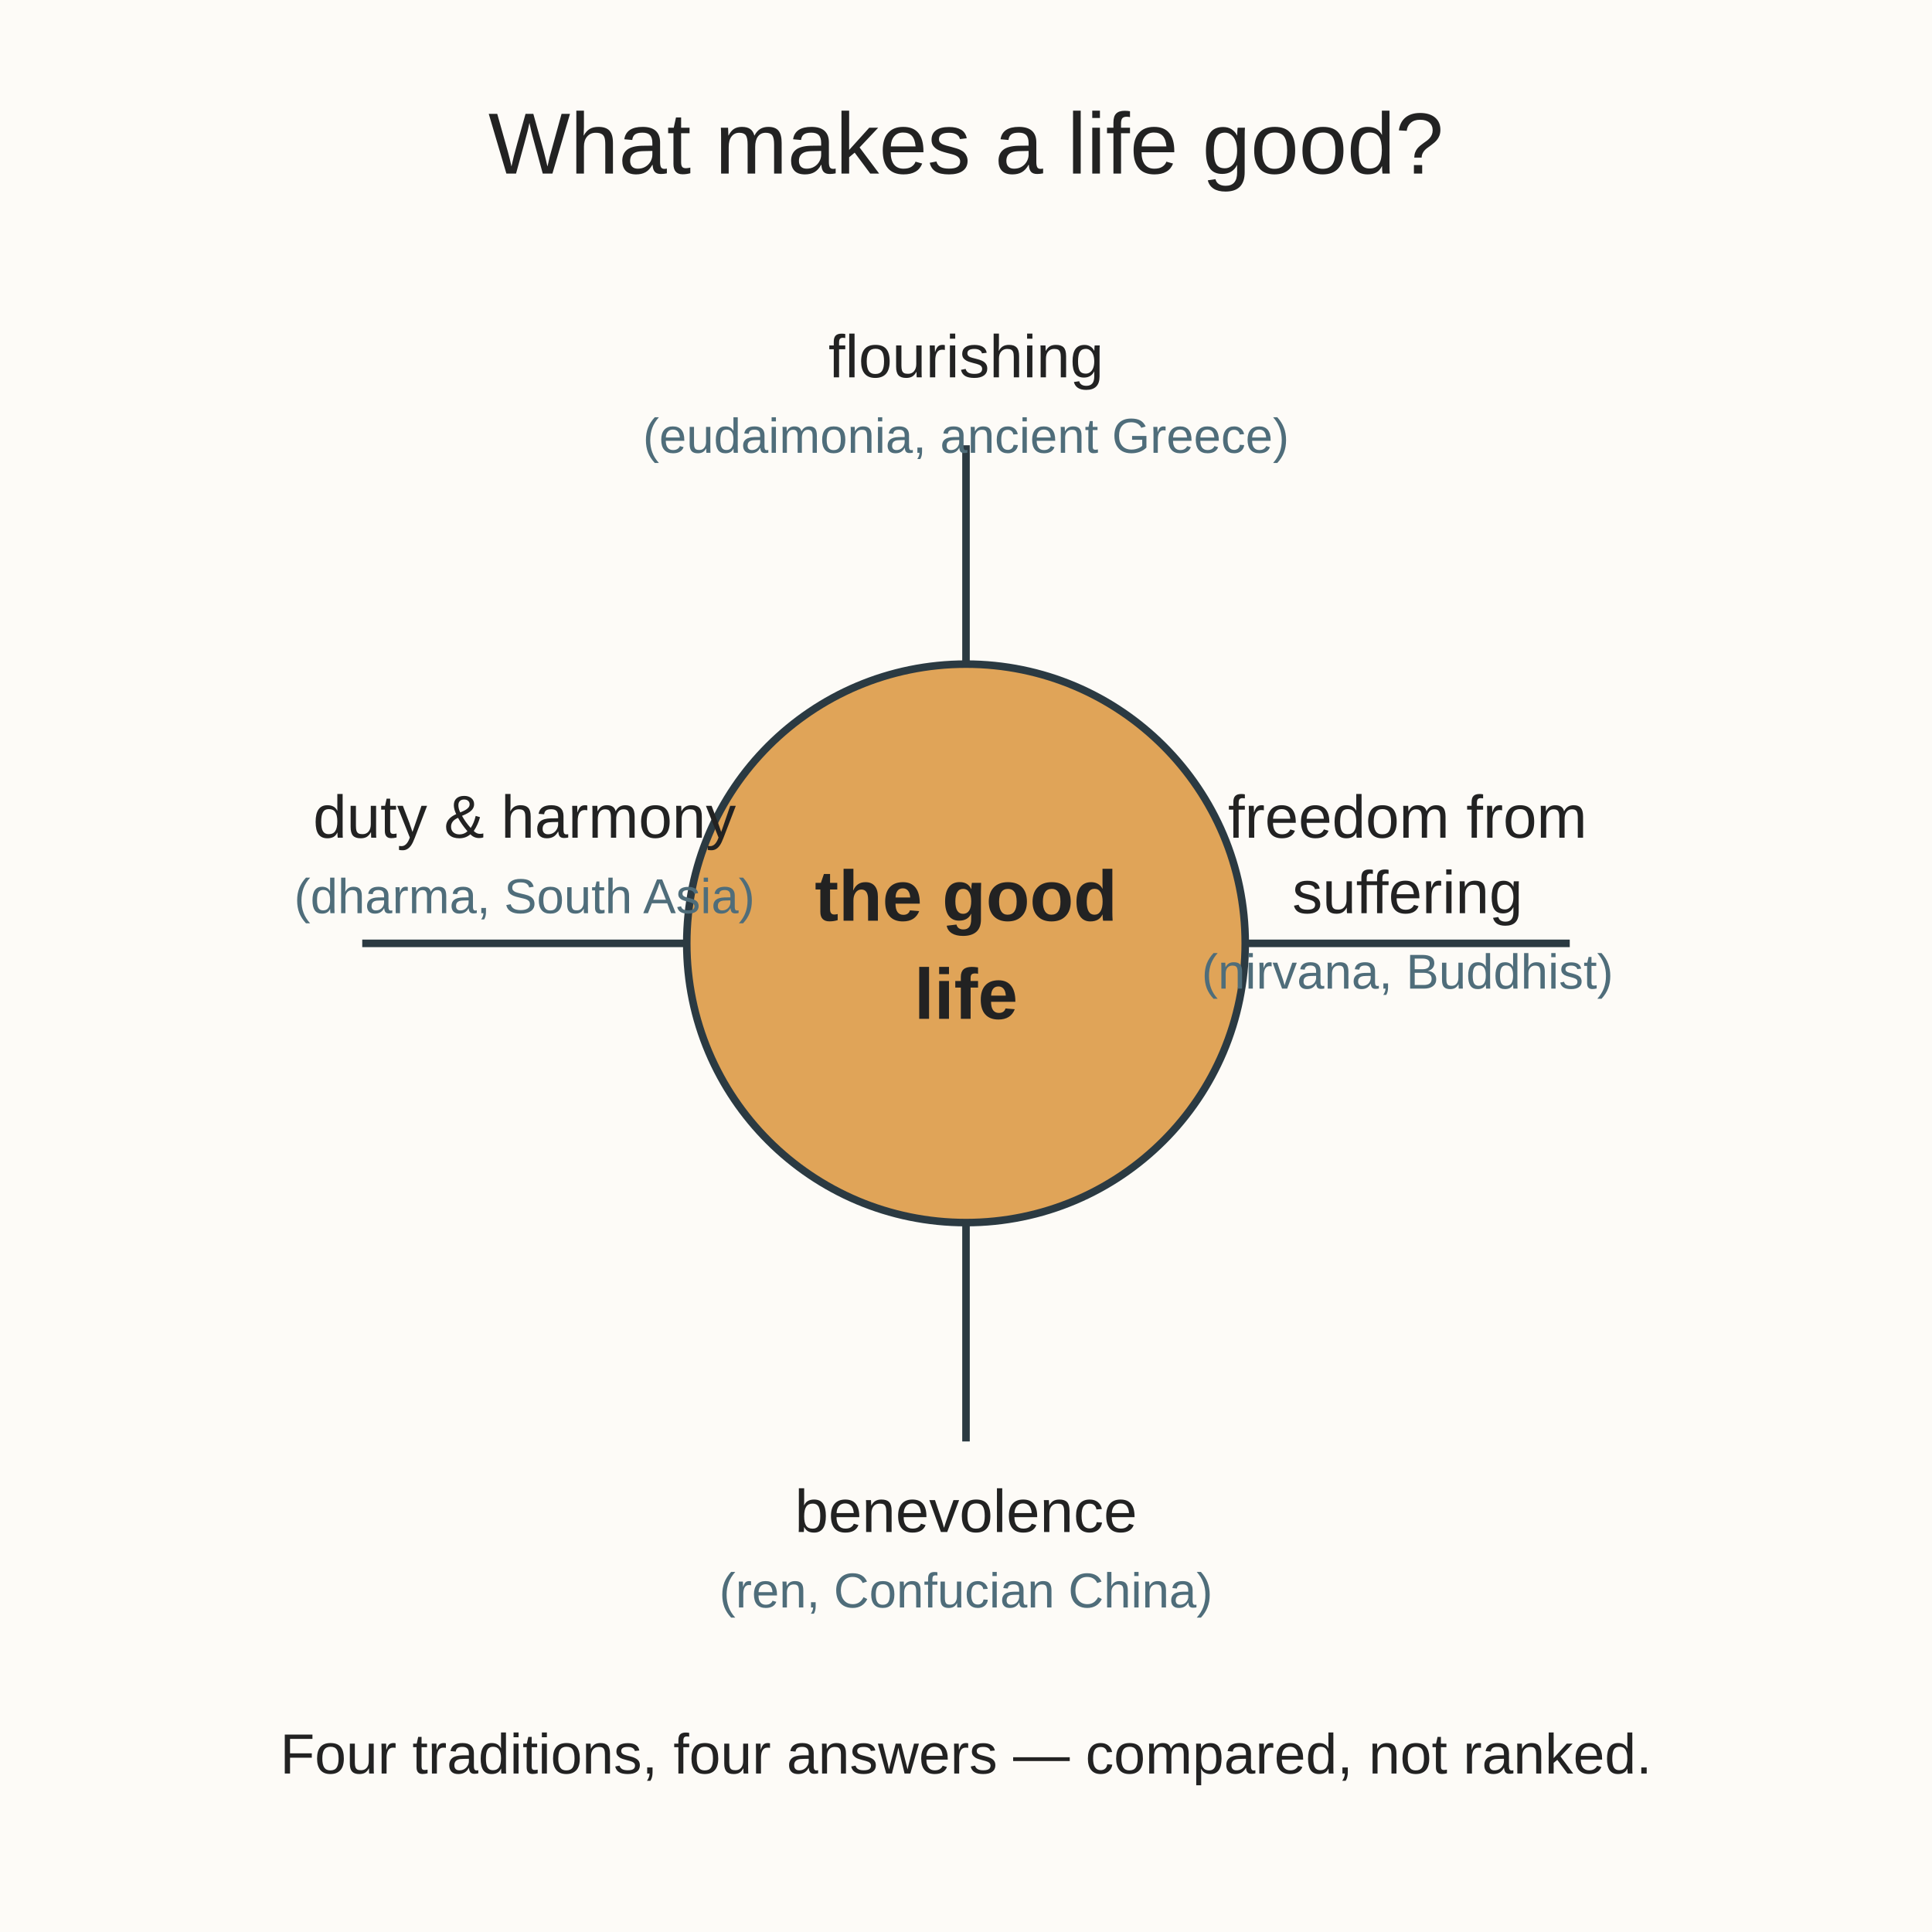
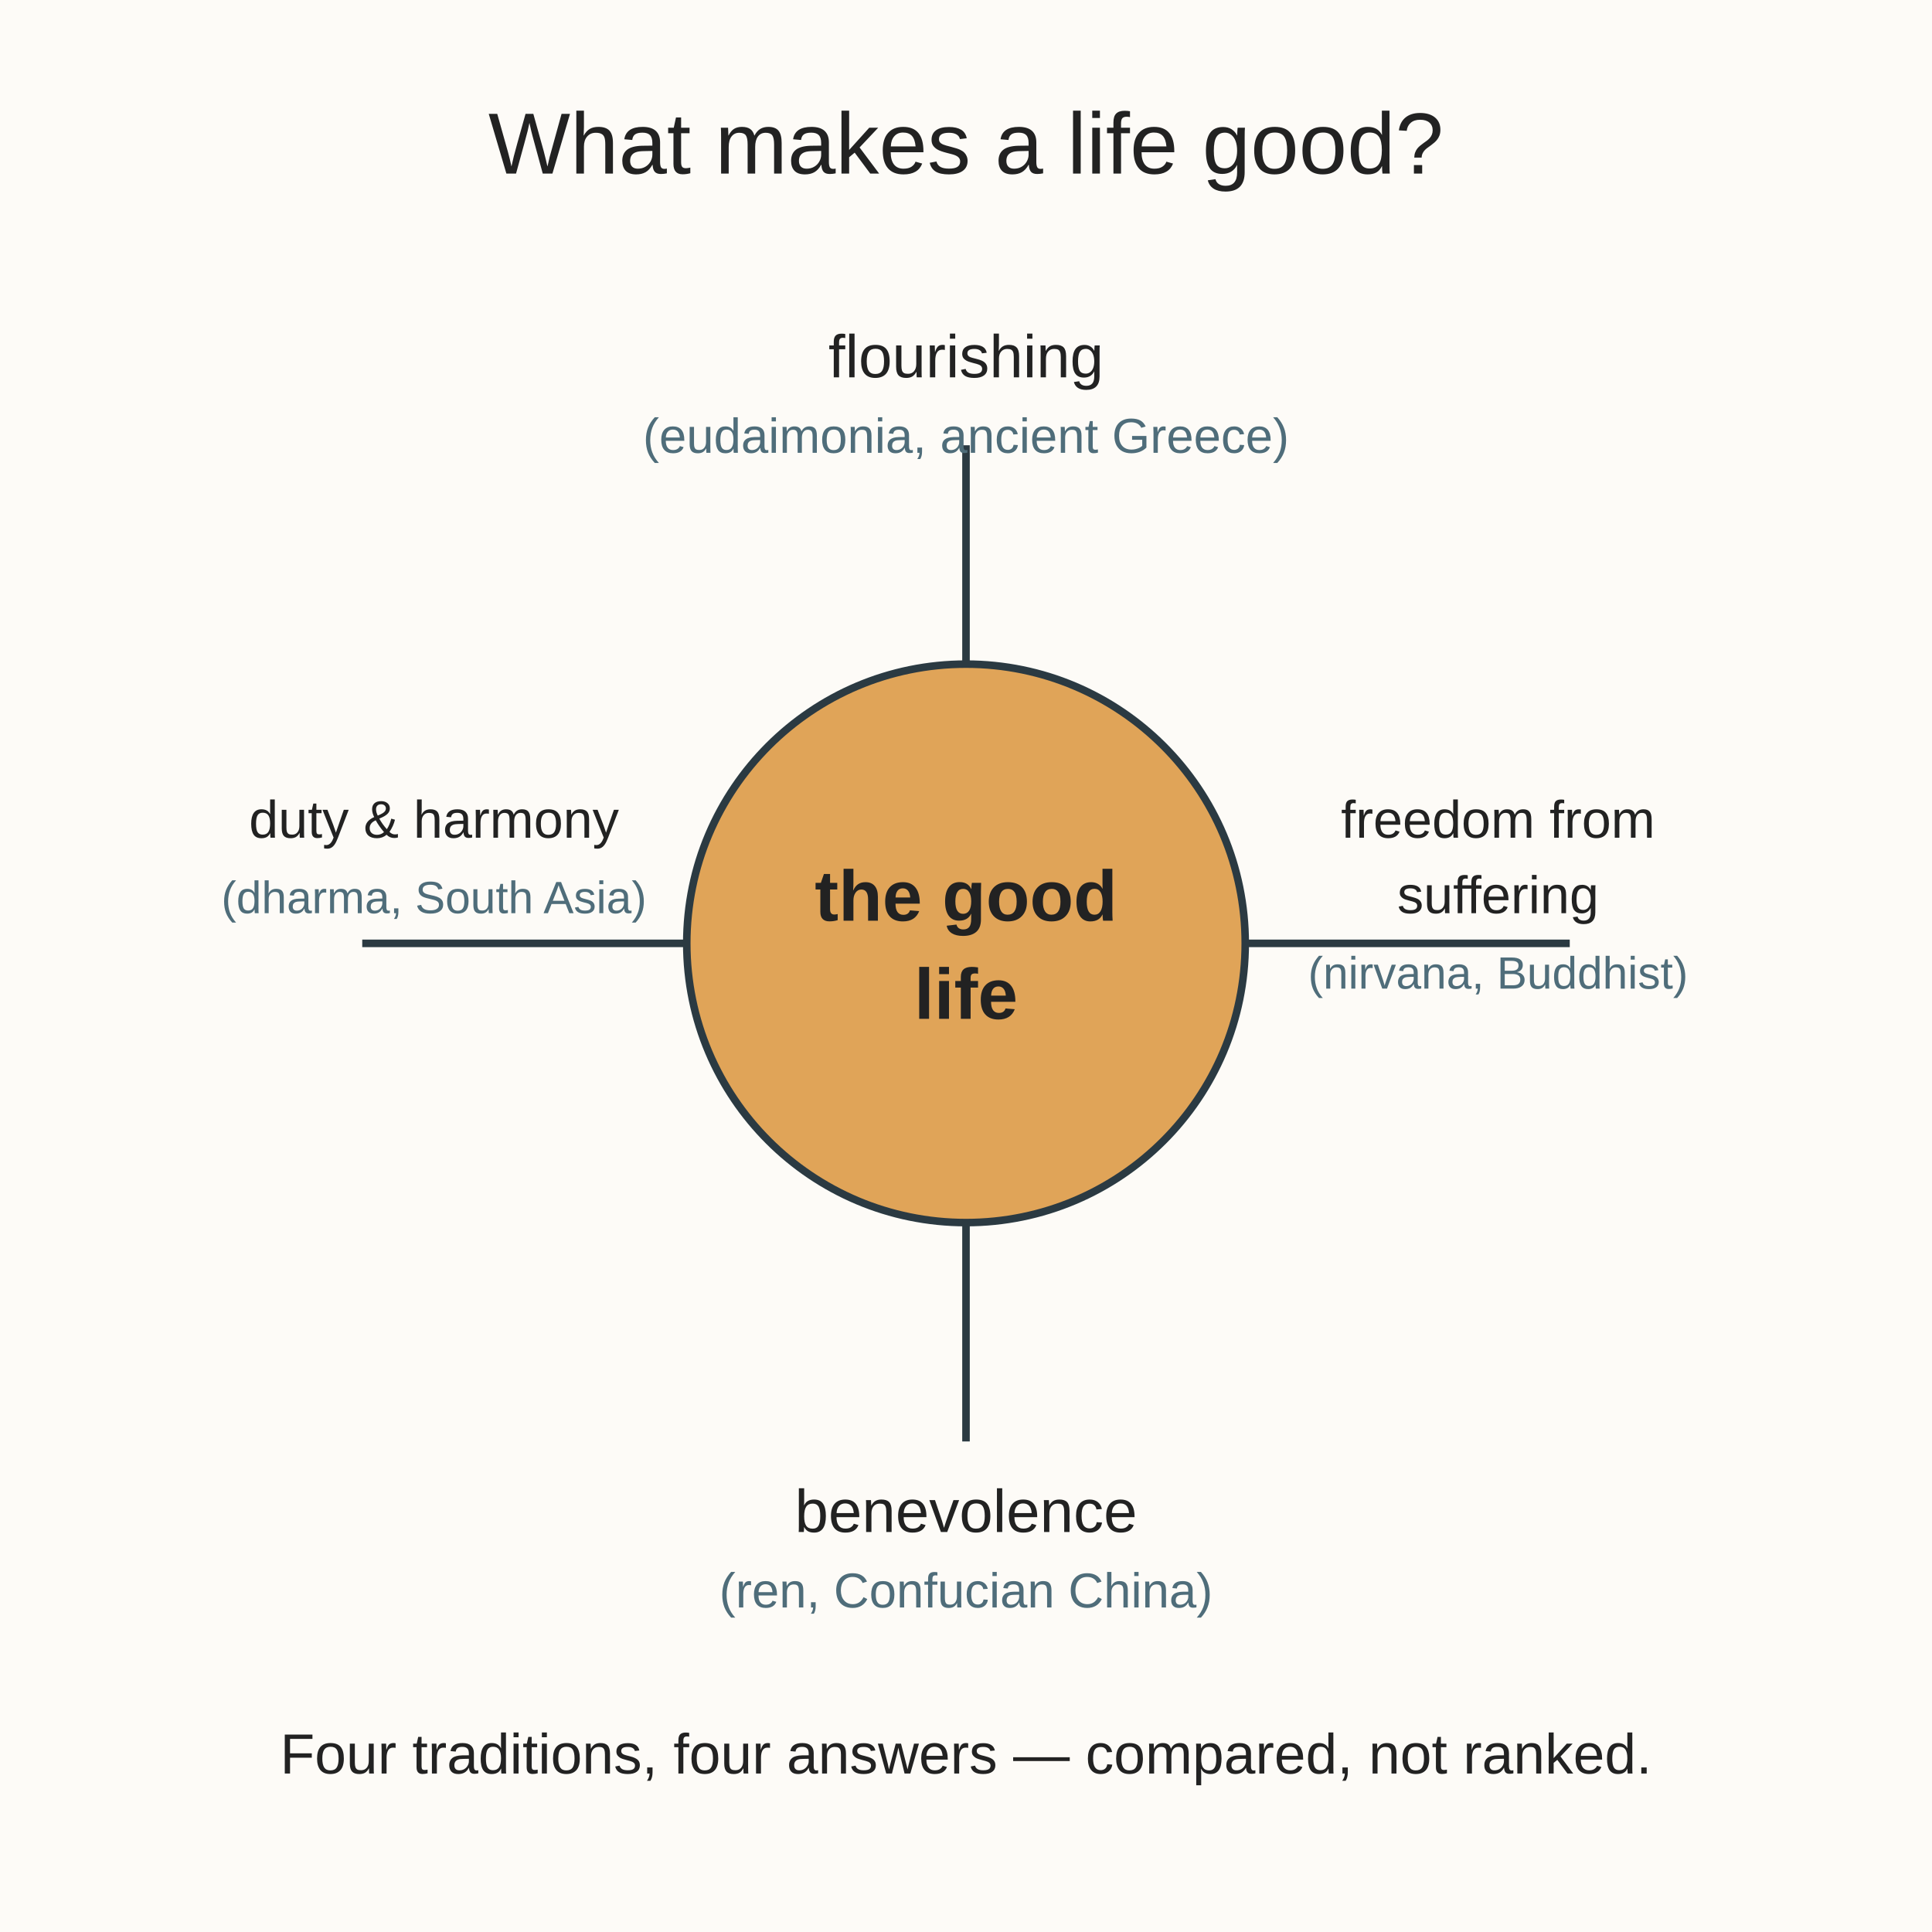
<svg xmlns="http://www.w3.org/2000/svg" viewBox="0 0 512 512" role="img" aria-labelledby="t d">
  <rect width="512" height="512" fill="#fdfbf7" />
  <text x="256" y="46" text-anchor="middle" font-family="Arial, sans-serif" font-size="23" fill="#222222">What makes a life good?</text>
  <circle cx="256" cy="250" r="74" fill="#e0a458" stroke="#2b3a42" stroke-width="2" />
  <text x="256" y="244" text-anchor="middle" font-family="Arial, sans-serif" font-size="19" fill="#222222" font-weight="bold">the good</text>
  <text x="256" y="270" text-anchor="middle" font-family="Arial, sans-serif" font-size="19" fill="#222222" font-weight="bold">life</text>
  <line x1="256" y1="176" x2="256" y2="118" stroke="#2b3a42" stroke-width="2" />
  <text x="256" y="100" text-anchor="middle" font-family="Arial, sans-serif" font-size="16" fill="#222222">flourishing</text>
  <text x="256" y="120" text-anchor="middle" font-family="Arial, sans-serif" font-size="13" fill="#4f6d7a">(eudaimonia, ancient Greece)</text>
  <line x1="182" y1="250" x2="96" y2="250" stroke="#2b3a42" stroke-width="2" />
-   <text x="139" y="222" text-anchor="middle" font-family="Arial, sans-serif" font-size="16" fill="#222222">duty &amp; harmony</text>
-   <text x="139" y="242" text-anchor="middle" font-family="Arial, sans-serif" font-size="13" fill="#4f6d7a">(dharma, South Asia)</text>
+   <text x="115" y="222" text-anchor="middle" font-family="Arial, sans-serif" font-size="14" fill="#222222">duty &amp; harmony</text>
+   <text x="115" y="242" text-anchor="middle" font-family="Arial, sans-serif" font-size="12" fill="#4f6d7a">(dharma, South Asia)</text>
  <line x1="330" y1="250" x2="416" y2="250" stroke="#2b3a42" stroke-width="2" />
-   <text x="373" y="222" text-anchor="middle" font-family="Arial, sans-serif" font-size="16" fill="#222222">freedom from</text>
-   <text x="373" y="242" text-anchor="middle" font-family="Arial, sans-serif" font-size="16" fill="#222222">suffering</text>
-   <text x="373" y="262" text-anchor="middle" font-family="Arial, sans-serif" font-size="13" fill="#4f6d7a">(nirvana, Buddhist)</text>
+   <text x="397" y="222" text-anchor="middle" font-family="Arial, sans-serif" font-size="14" fill="#222222">freedom from</text>
+   <text x="397" y="242" text-anchor="middle" font-family="Arial, sans-serif" font-size="14" fill="#222222">suffering</text>
+   <text x="397" y="262" text-anchor="middle" font-family="Arial, sans-serif" font-size="12" fill="#4f6d7a">(nirvana, Buddhist)</text>
  <line x1="256" y1="324" x2="256" y2="382" stroke="#2b3a42" stroke-width="2" />
  <text x="256" y="406" text-anchor="middle" font-family="Arial, sans-serif" font-size="16" fill="#222222">benevolence</text>
  <text x="256" y="426" text-anchor="middle" font-family="Arial, sans-serif" font-size="13" fill="#4f6d7a">(ren, Confucian China)</text>
  <text x="256" y="470" text-anchor="middle" font-family="Arial, sans-serif" font-size="15" fill="#222222">Four traditions, four answers — compared, not ranked.</text>
</svg>
